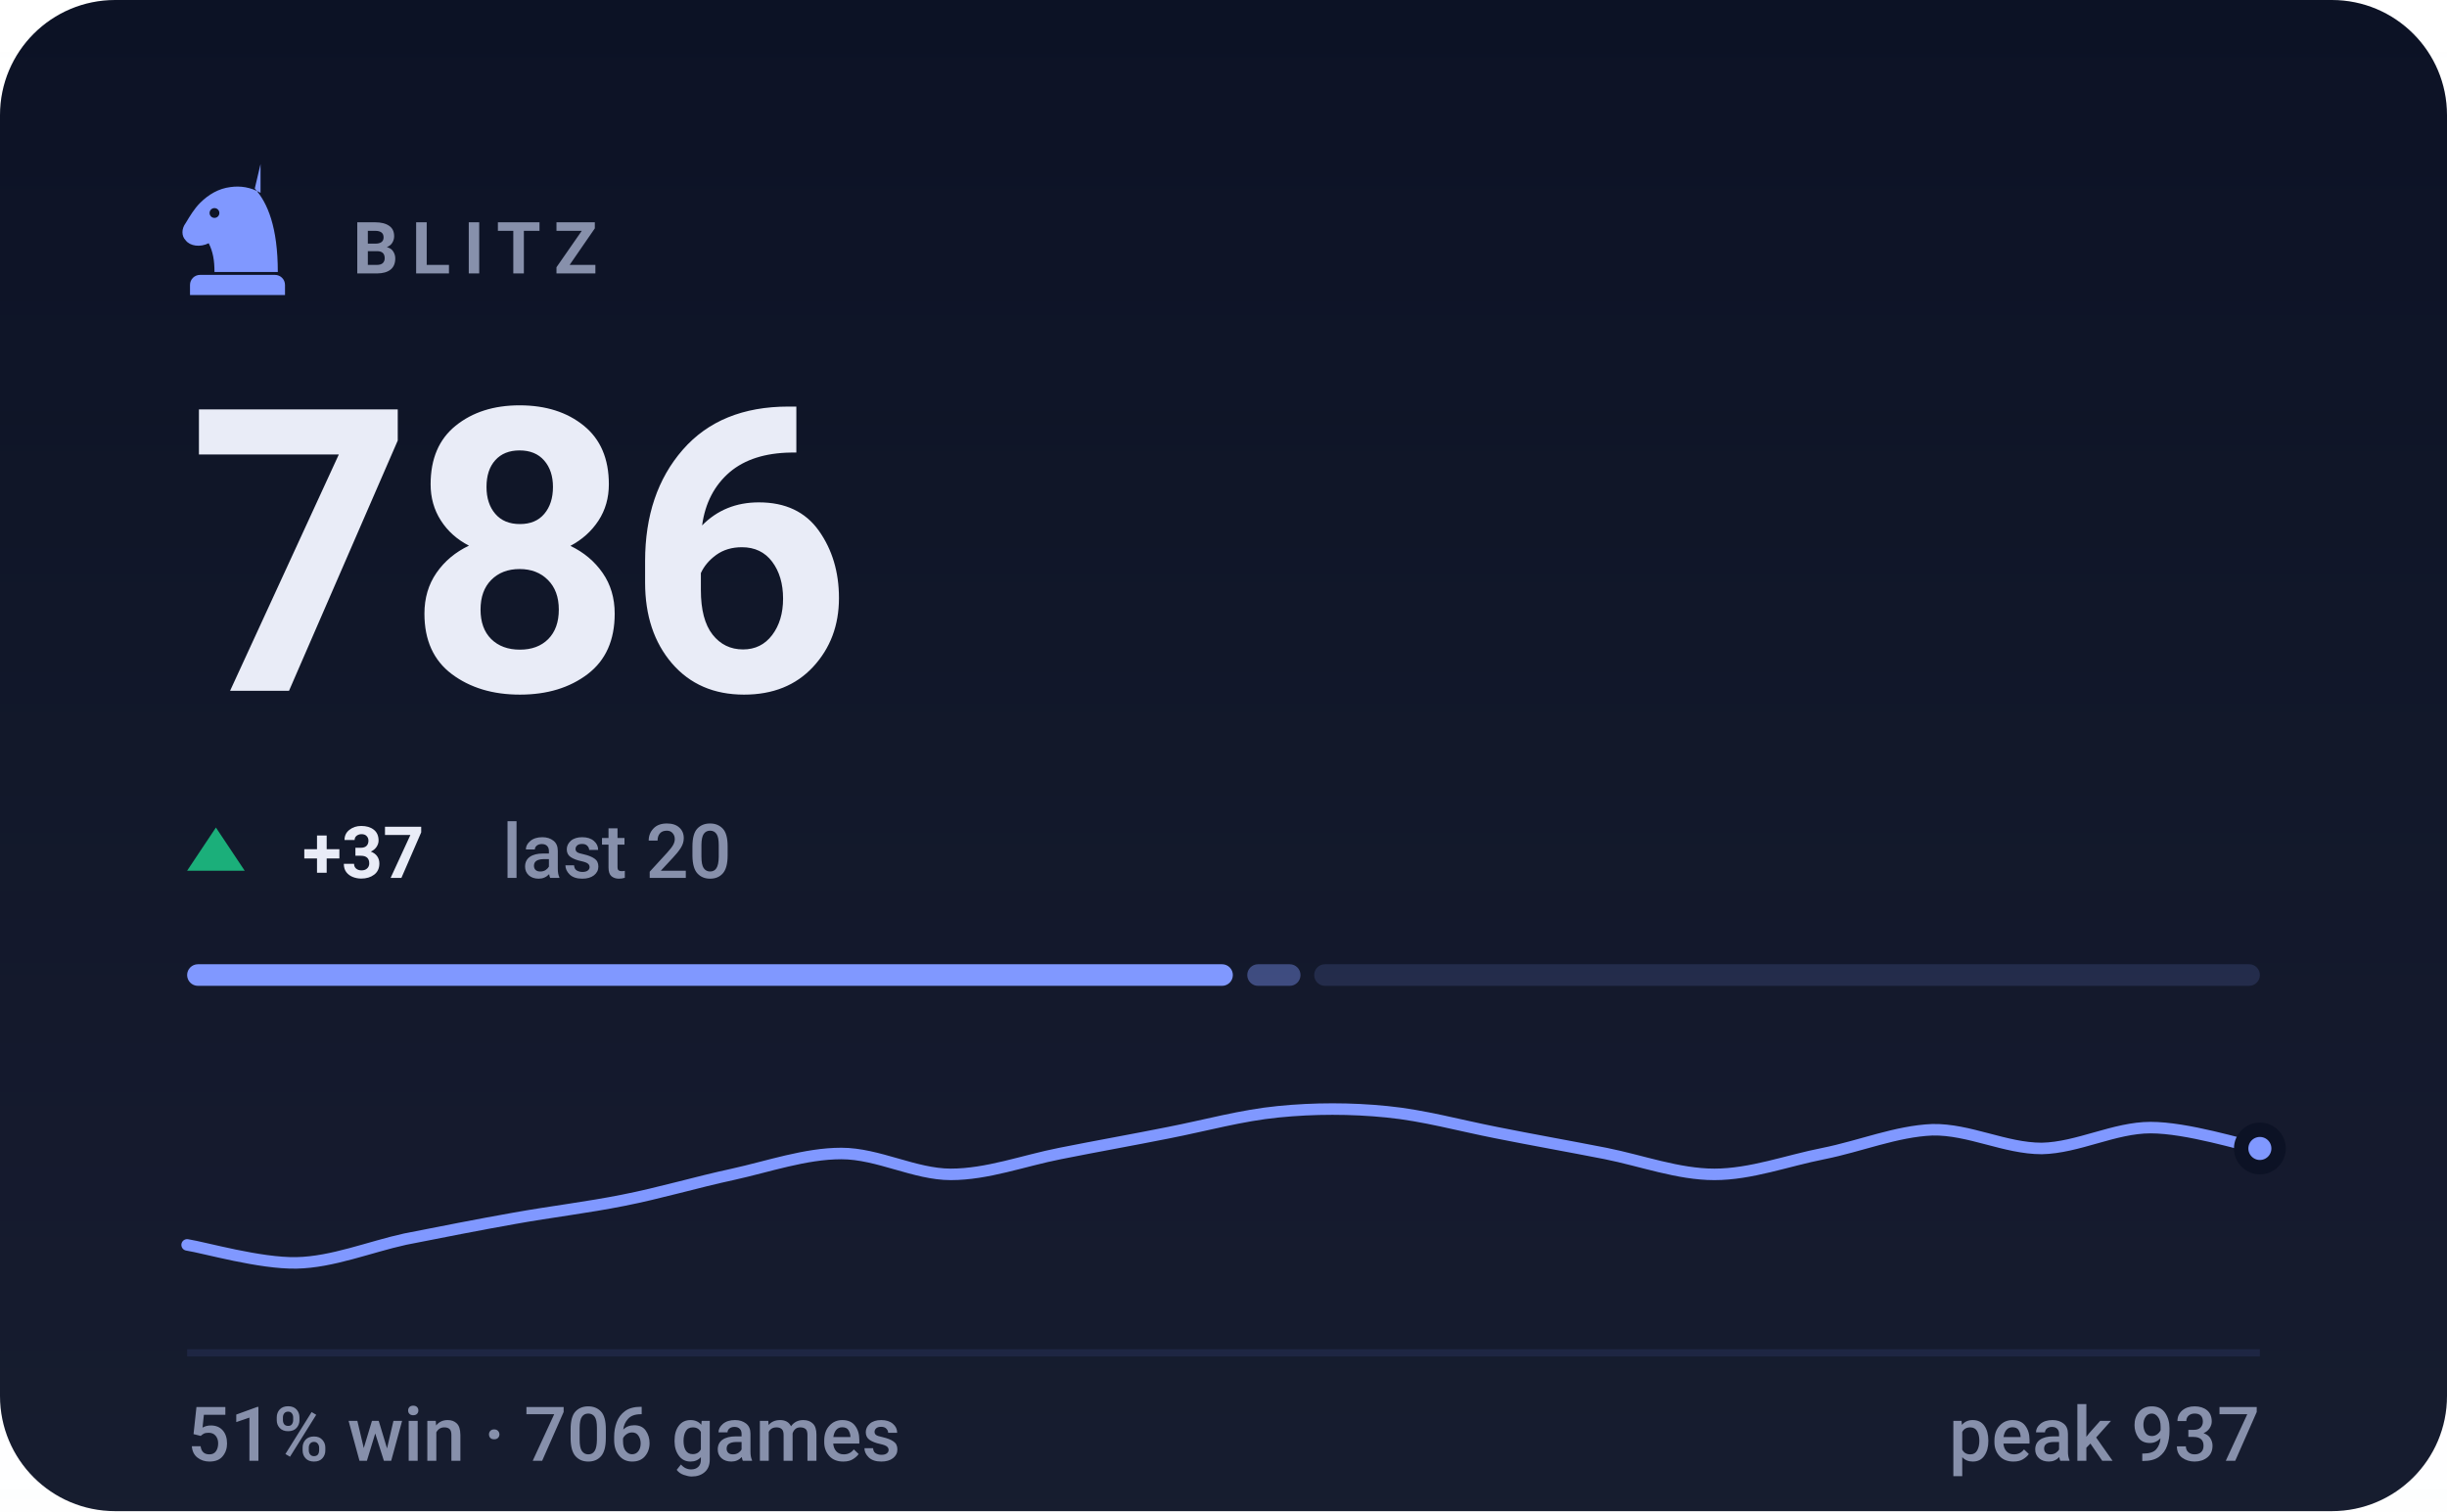
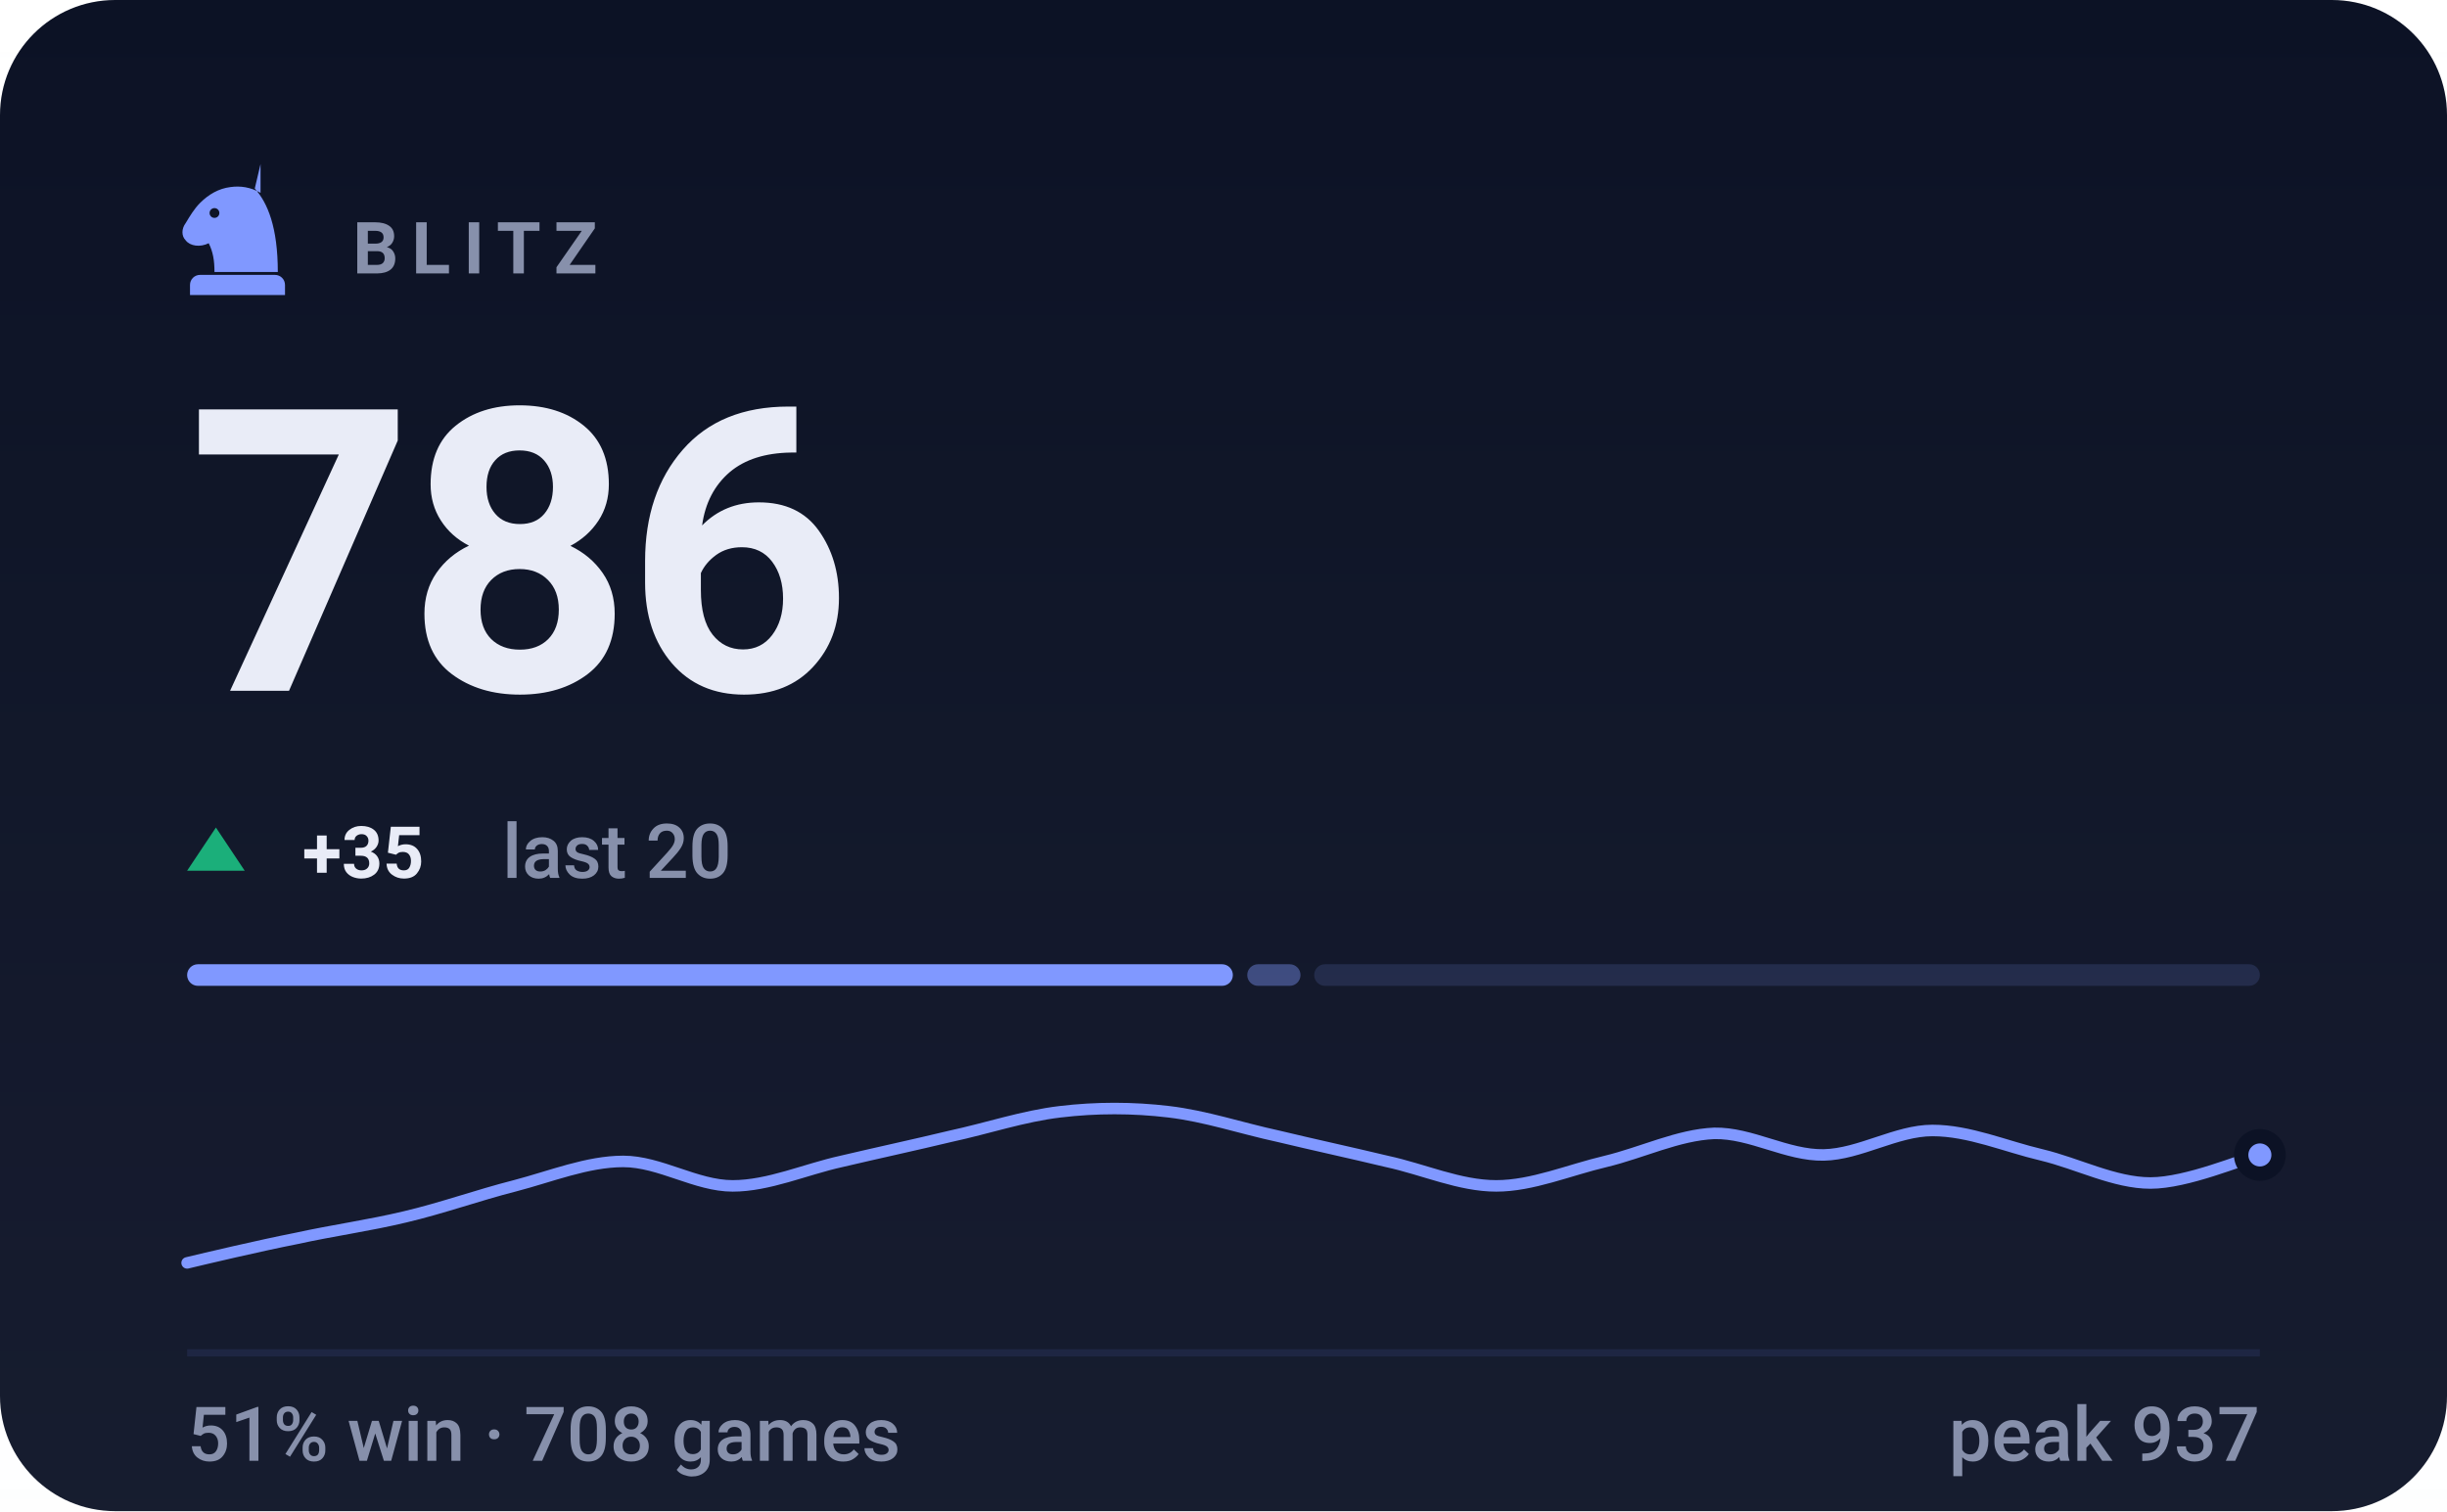
- <svg xmlns="http://www.w3.org/2000/svg" viewBox="0 0 340 210" width="340" height="210" role="img" aria-label="BLITZ rating 786, 51% win rate over 706 games">
+ <svg xmlns="http://www.w3.org/2000/svg" viewBox="0 0 340 210" width="340" height="210" role="img" aria-label="BLITZ rating 786, 51% win rate over 708 games">
  <style>svg{font-family:-apple-system,BlinkMacSystemFont,'Segoe UI',Roboto,'Helvetica Neue',Arial,sans-serif}text{fill:#e9ecf7;white-space:pre}.bg{fill:#0c1225}.acc{fill:#8098ff}.win{fill:#1baf7a}.draw{fill:#8b8f96}.loss{fill:#d03b3b}.lbl{font-size:10px;font-weight:600;letter-spacing:.18em;fill:#8790ab}.cap{font-size:10.5px;font-weight:500;fill:#8790ab}.num{font-family:-apple-system,BlinkMacSystemFont,'Segoe UI',Roboto,'Helvetica Neue',Arial,sans-serif;font-weight:700;letter-spacing:-.02em}.tick{font-size:9px;font-weight:500;fill:#8790ab;opacity:.75}.dl{font-size:10px;font-weight:600}.rule{stroke:#1e2643;stroke-width:1;fill:none}.grid{stroke:#1e2643;stroke-width:1;fill:none;opacity:.7}.ln{fill:none;stroke:#8098ff;stroke-width:2;stroke-linecap:round;stroke-linejoin:round}.ring{stroke:#0c1225;stroke-width:2}.hollow{fill:none;stroke-width:1.5}.sq{fill:#e9ecf7;opacity:.035}</style>
  <rect class="bg" width="340" height="210" rx="16" />
  <defs>
    <linearGradient id="gp" x1="0" y1="0" x2="0" y2="1">
      <stop offset="0" stop-color="#e9ecf7" stop-opacity="0" />
      <stop offset="1" stop-color="#e9ecf7" stop-opacity=".05" />
    </linearGradient>
  </defs>
  <rect width="340" height="210" fill="url(#gp)" />
  <g class="acc" transform="translate(23.0,21.8) scale(0.2)">
    <path fill-rule="evenodd" d="M66 5l-4 17c9 10 16 27 16 58H34c0-8-1-14-4-20-6 3-13 2-16-2-3-3-3-8 0-12 3-5 6-10 10-14 6-6 13-10 21-11 7-1 14 0 21 4zM37.4 39a3.4 3.4 0 1 0-6.8 0 3.4 3.4 0 1 0 6.8 0zM24 82h52c3.9 0 7 3.1 7 7v7H17v-7c0-3.9 3.1-7 7-7z" />
  </g>
  <text class="lbl" x="49" y="38">BLITZ</text>
  <text class="num" x="26" y="96" style="font-size:55px">786</text>
  <path fill="#1baf7a" d="M30 115L34 121H26Z" />
-   <text class="dl" x="42" y="122" fill="#1baf7a">+37</text>
+   <text class="dl" x="42" y="122" fill="#1baf7a">+35</text>
  <text class="cap" x="69.8" y="122">last 20</text>
  <rect x="26.0" y="134" width="145.3" height="3" rx="1.5" fill="#8098ff" opacity="1" />
  <rect x="173.3" y="134" width="7.4" height="3" rx="1.5" fill="#8098ff" opacity="0.4" />
  <rect x="182.6" y="134" width="131.4" height="3" rx="1.5" fill="#8098ff" opacity="0.15" />
-   <path class="ln" style="stroke-width:1.6" d="M26.0 173.0C28.5 173.4 36.1 175.6 41.2 175.5C46.2 175.4 51.3 173.3 56.3 172.2C61.4 171.2 66.4 170.2 71.5 169.3C76.5 168.4 81.6 167.8 86.6 166.8C91.7 165.8 96.7 164.3 101.8 163.2C106.8 162.1 111.9 160.3 116.9 160.3C122.0 160.3 127.1 163.2 132.1 163.2C137.2 163.2 142.2 161.3 147.3 160.3C152.3 159.3 157.4 158.4 162.4 157.4C167.5 156.4 172.5 155.0 177.6 154.5C182.6 154.0 187.7 154.0 192.7 154.5C197.8 155.0 202.8 156.4 207.9 157.4C212.9 158.4 218.0 159.3 223.1 160.3C228.1 161.3 233.2 163.2 238.2 163.2C243.3 163.2 248.3 161.3 253.4 160.3C258.4 159.3 263.5 157.2 268.5 157.0C273.6 156.9 278.6 159.6 283.7 159.6C288.7 159.5 293.8 156.7 298.8 156.7C303.9 156.7 311.5 159.1 314.0 159.6" />
-   <circle class="acc ring" cx="314.0" cy="159.6" r="2.6" />
+   <path class="ln" style="stroke-width:1.6" d="M26.0 175.5C28.5 174.9 36.1 173.1 41.2 172.1C46.2 171.0 51.3 170.3 56.3 169.1C61.4 167.9 66.4 166.1 71.5 164.8C76.5 163.5 81.6 161.4 86.6 161.4C91.7 161.4 96.7 164.8 101.8 164.8C106.8 164.8 111.9 162.5 116.9 161.4C122.0 160.2 127.1 159.1 132.1 157.9C137.2 156.8 142.2 155.1 147.3 154.5C152.3 153.9 157.4 153.9 162.4 154.5C167.5 155.1 172.5 156.8 177.6 157.9C182.6 159.1 187.7 160.2 192.7 161.4C197.8 162.5 202.8 164.8 207.9 164.8C212.9 164.8 218.0 162.6 223.1 161.4C228.1 160.2 233.2 157.7 238.2 157.5C243.3 157.4 248.3 160.6 253.4 160.5C258.4 160.4 263.5 157.1 268.5 157.1C273.6 157.1 278.6 159.3 283.7 160.5C288.7 161.7 293.8 164.4 298.8 164.4C303.9 164.4 311.5 161.1 314.0 160.5" />
+   <circle class="acc ring" cx="314.0" cy="160.5" r="2.6" />
  <line class="rule" x1="26" y1="188" x2="314" y2="188" />
-   <text class="cap" x="26" y="203">51% win · 706 games</text>
+   <text class="cap" x="26" y="203">51% win · 708 games</text>
  <text class="cap" x="314" y="203" text-anchor="end">peak 937</text>
</svg>
